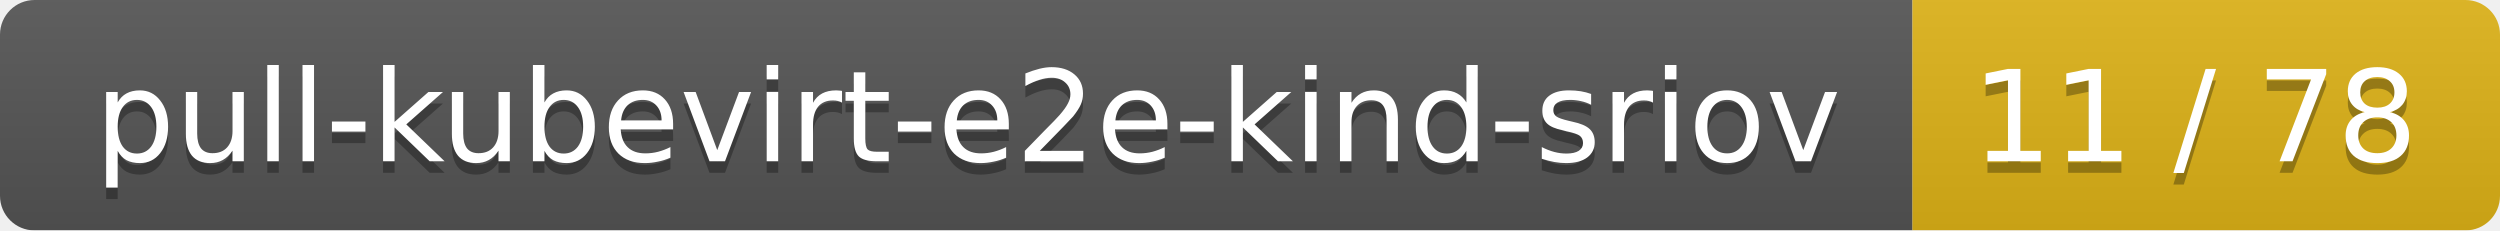
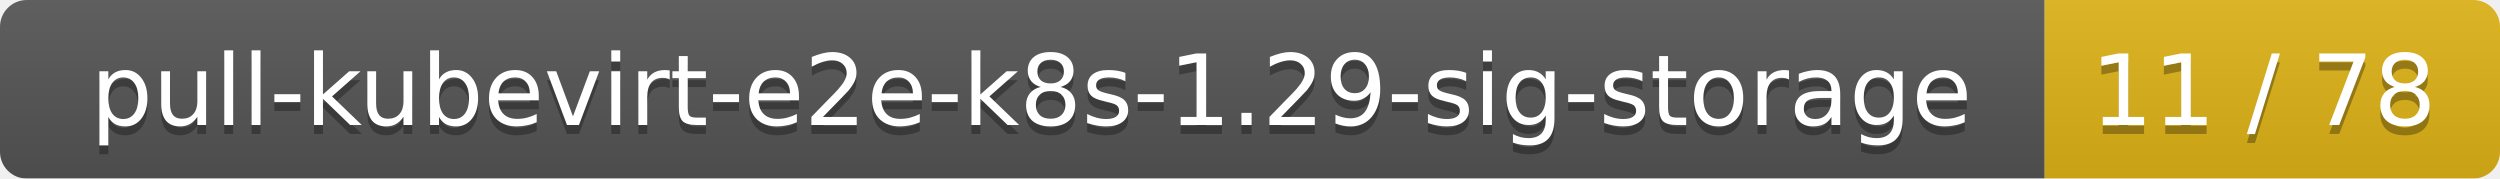
- <svg xmlns="http://www.w3.org/2000/svg" width="217" height="20">
+ <svg xmlns="http://www.w3.org/2000/svg" width="280" height="20">
  <linearGradient id="smooth" x2="0" y2="100%">
    <stop offset="0" stop-color="#bbb" stop-opacity=".1" />
    <stop offset="1" stop-opacity=".1" />
  </linearGradient>
  <mask id="round">
-     <rect width="217" height="20" rx="3" fill="#fff" />
+     <rect width="280" height="20" rx="3" fill="#fff" />
  </mask>
  <g mask="url(#round)">
-     <rect width="166" height="20" fill="#555" />
-     <rect x="166" width="51" height="20" fill="#dfb317" />
-     <rect width="217" height="20" fill="url(#smooth)" />
+     <rect width="229" height="20" fill="#555" />
+     <rect x="229" width="51" height="20" fill="#dfb317" />
+     <rect width="280" height="20" fill="url(#smooth)" />
  </g>
  <g fill="#fff" text-anchor="middle" font-family="DejaVu Sans,Verdana,Geneva,sans-serif" font-size="11">
-     <text x="84" y="15" fill="#010101" fill-opacity=".3">pull-kubevirt-e2e-kind-sriov</text>
-     <text x="84" y="14">pull-kubevirt-e2e-kind-sriov</text>
-     <text x="190.5" y="15" fill="#010101" fill-opacity=".3">11 / 78</text>
-     <text x="190.5" y="14">11 / 78</text>
+     <text x="115.5" y="15" fill="#010101" fill-opacity=".3">pull-kubevirt-e2e-k8s-1.29-sig-storage</text>
+     <text x="115.5" y="14">pull-kubevirt-e2e-k8s-1.29-sig-storage</text>
+     <text x="253.5" y="15" fill="#010101" fill-opacity=".3">11 / 78</text>
+     <text x="253.5" y="14">11 / 78</text>
  </g>
</svg>
